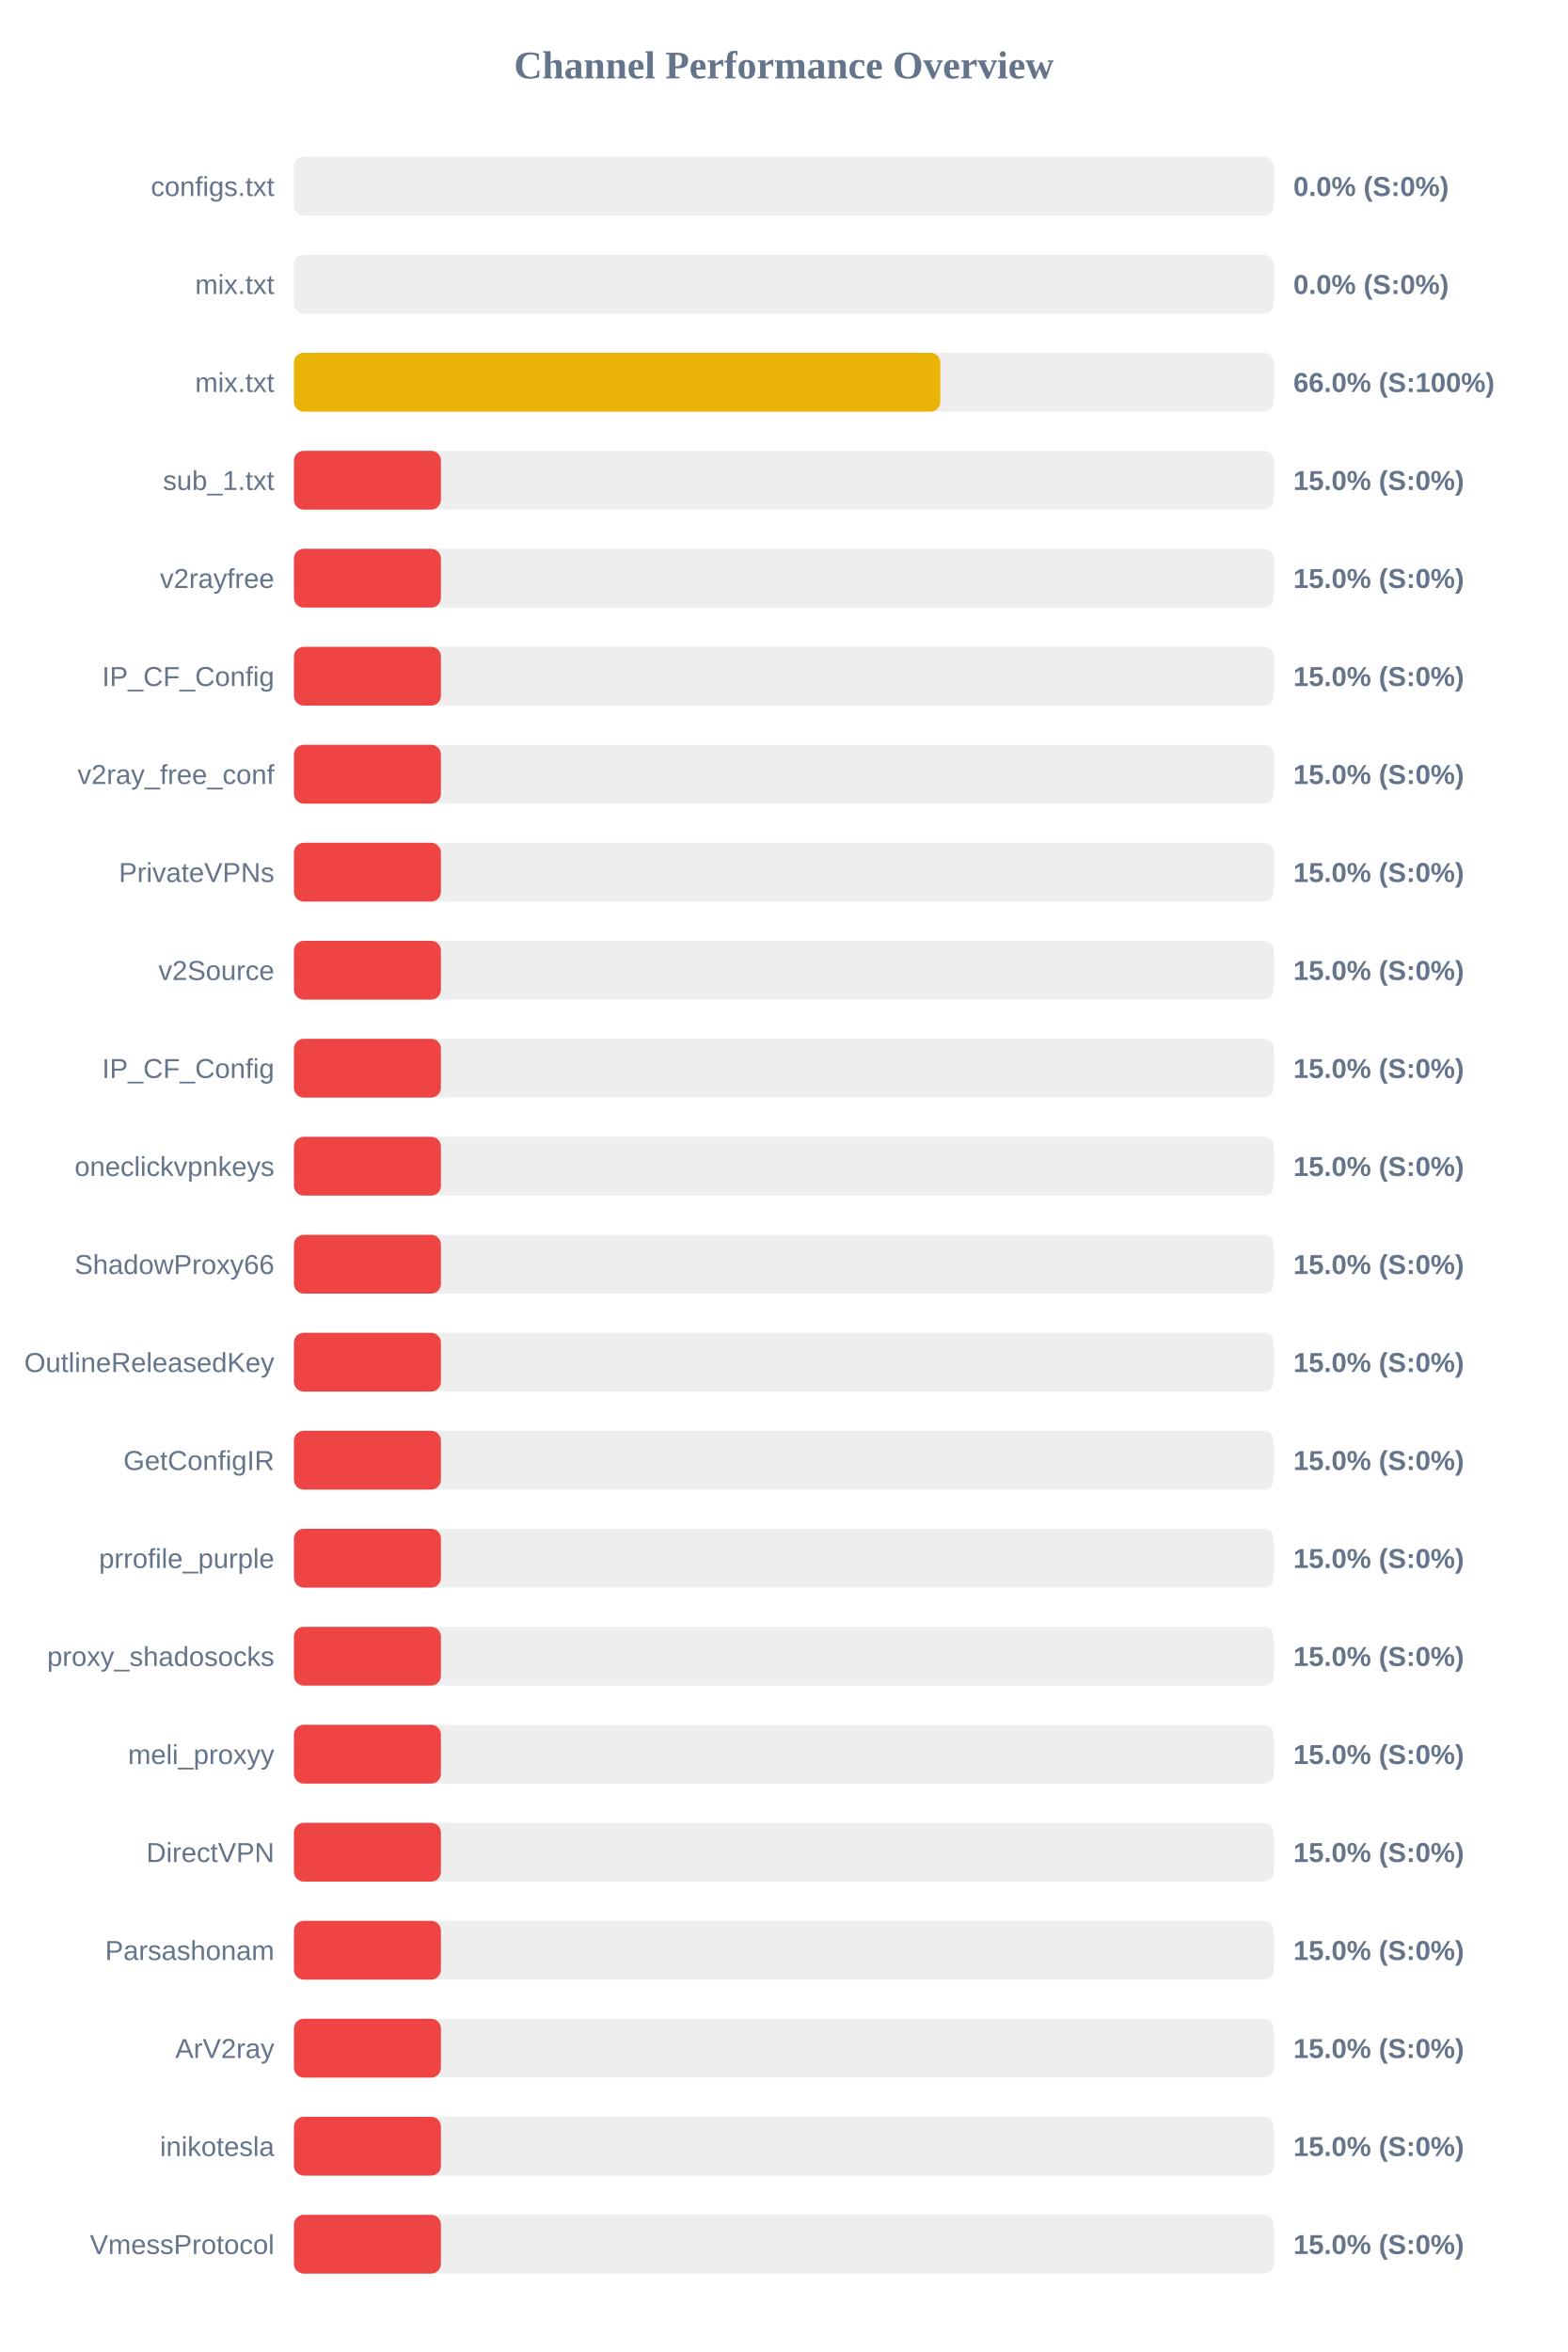
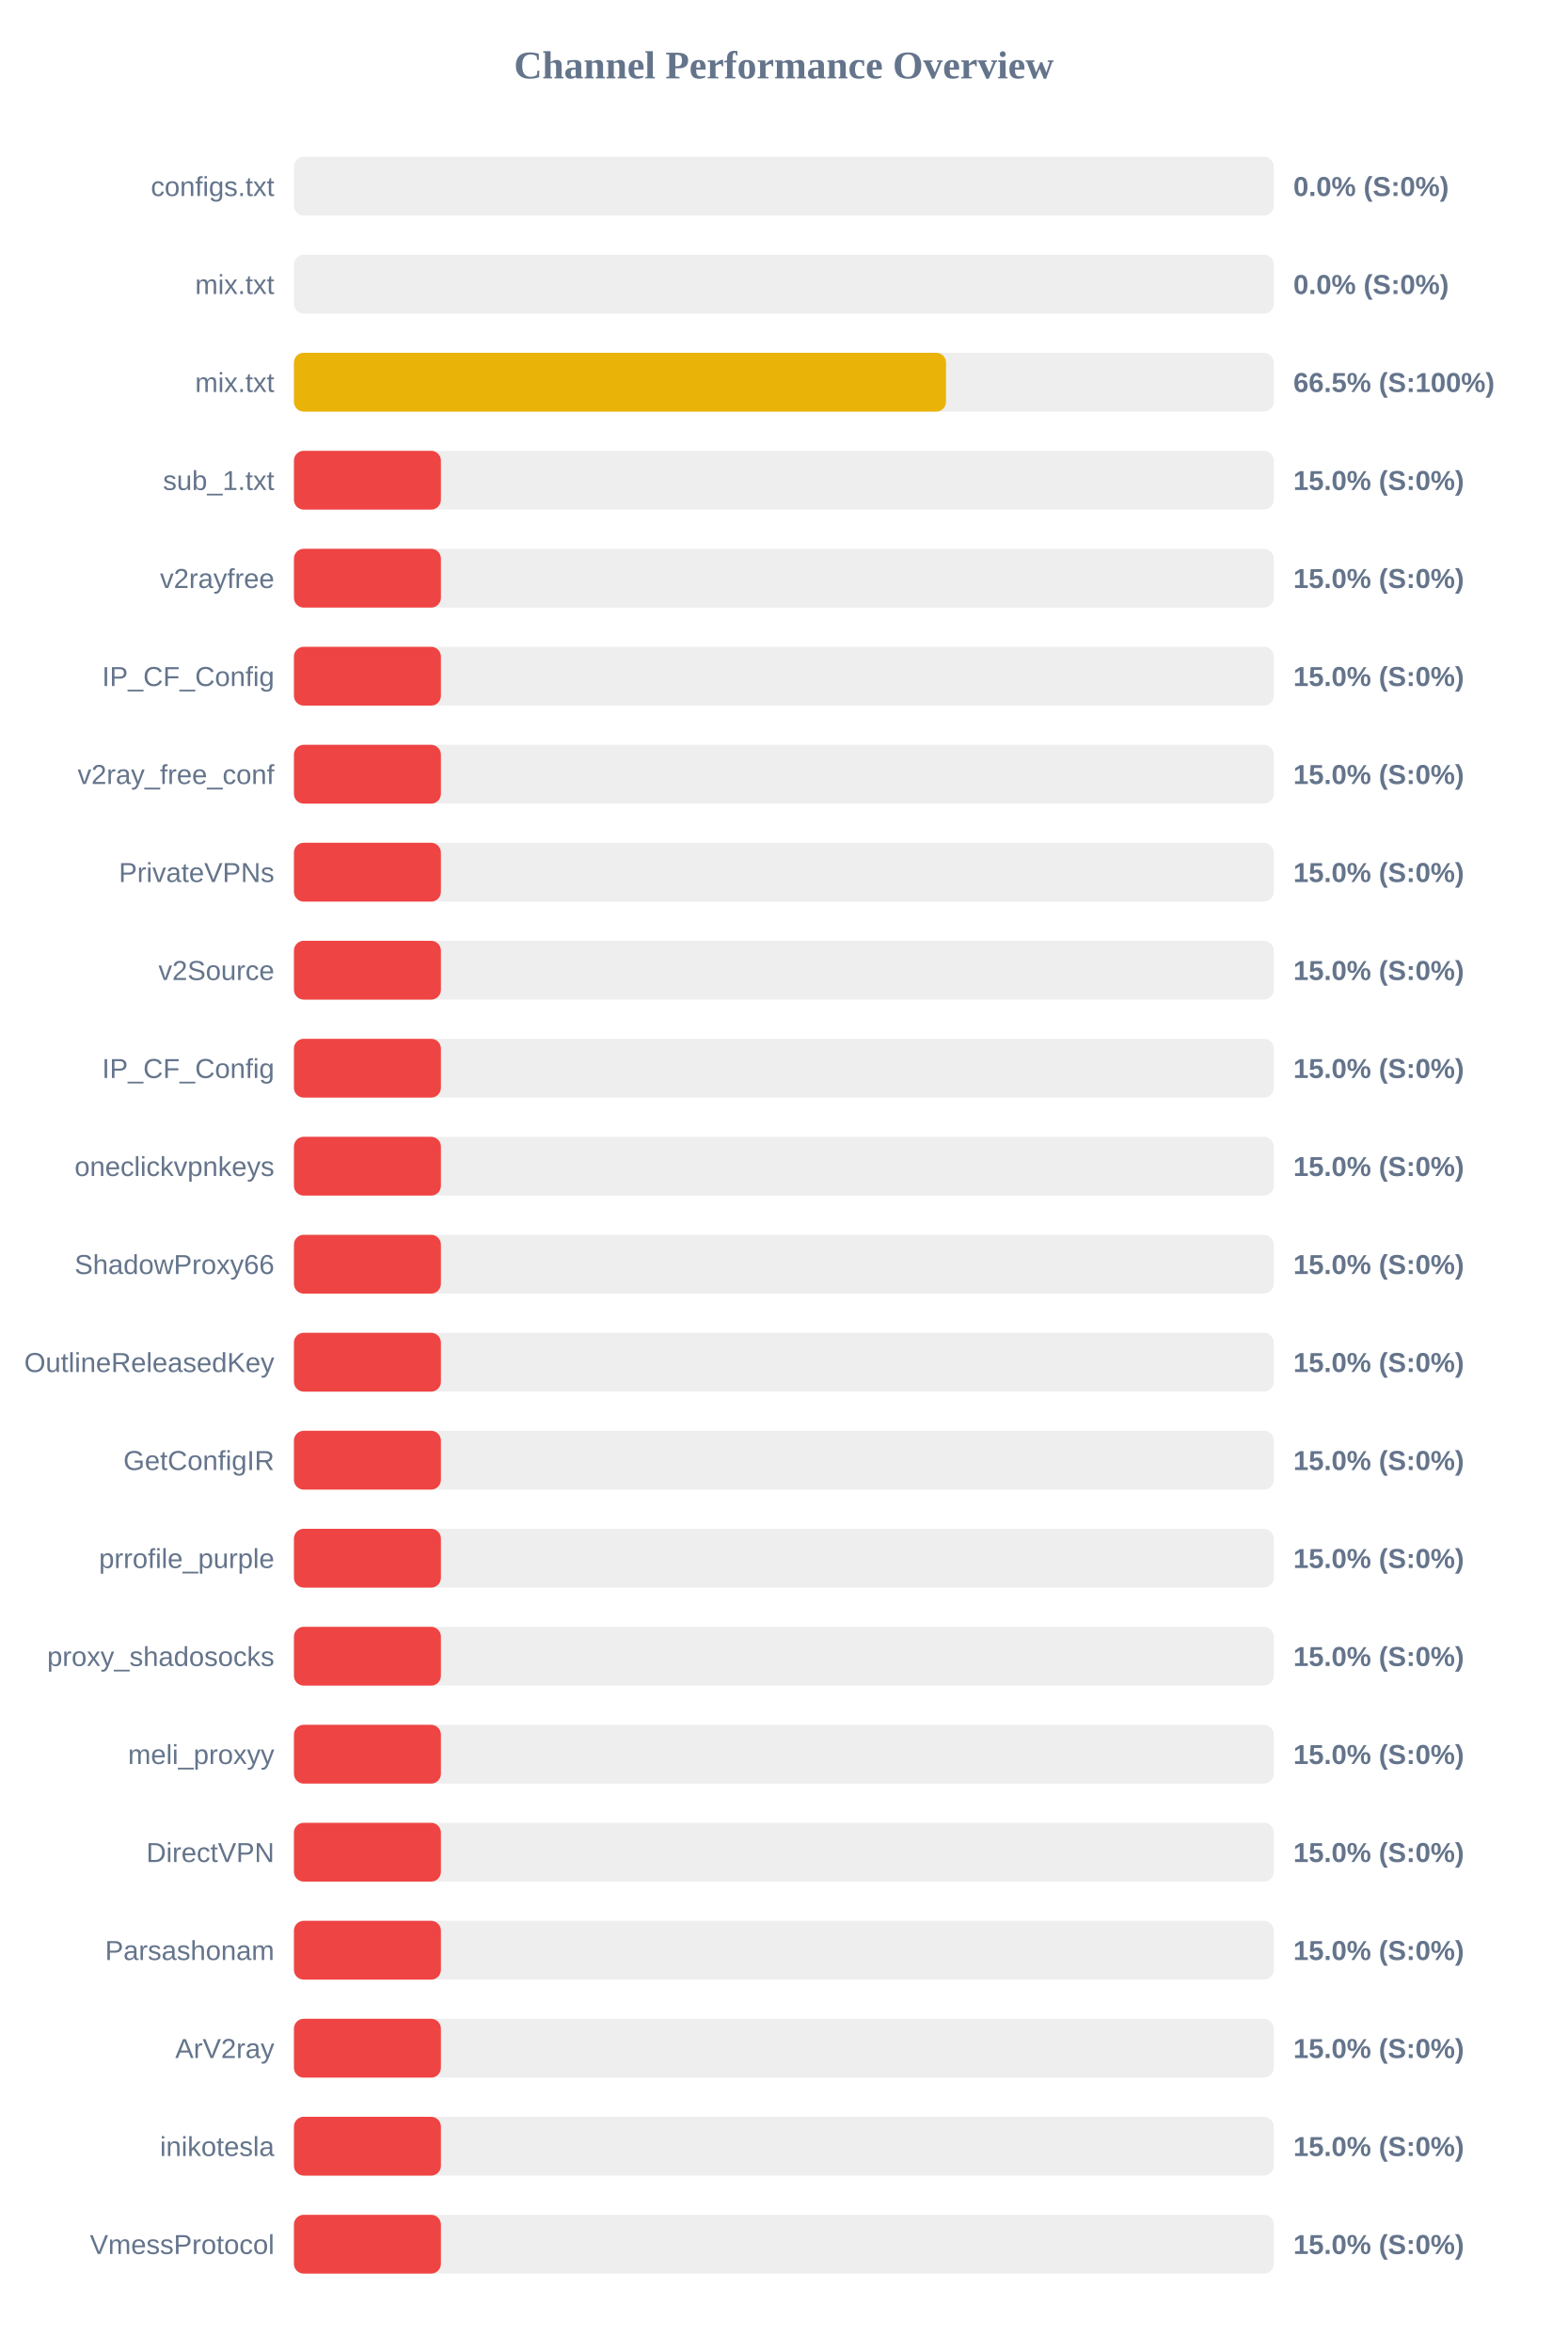
<svg xmlns="http://www.w3.org/2000/svg" width="800" height="1200" version="1.1">
  <style>
        .row { font: 14px Arial; fill: #64748b; }
        .score { font: bold 14px Arial; fill: #64748b; }
    </style>
  <text x="400" y="40" text-anchor="middle" font-size="20px" font-weight="bold" fill="#64748b">Channel Performance Overview</text>
  <rect x="150" y="80" width="500" height="30" fill="#eee" rx="5" />
  <rect x="150" y="80" width="0.0" height="30" fill="#ef4444" rx="5" />
  <text x="140" y="100" text-anchor="end" class="row">configs.txt</text>
  <text x="660" y="100" text-anchor="start" class="score">0.0% (S:0%)</text>
  <rect x="150" y="130" width="500" height="30" fill="#eee" rx="5" />
  <rect x="150" y="130" width="0.0" height="30" fill="#ef4444" rx="5" />
  <text x="140" y="150" text-anchor="end" class="row">mix.txt</text>
  <text x="660" y="150" text-anchor="start" class="score">0.0% (S:0%)</text>
  <rect x="150" y="180" width="500" height="30" fill="#eee" rx="5" />
-   <rect x="150" y="180" width="329.85" height="30" fill="#eab308" rx="5" />
+   <rect x="150" y="180" width="332.75" height="30" fill="#eab308" rx="5" />
  <text x="140" y="200" text-anchor="end" class="row">mix.txt</text>
-   <text x="660" y="200" text-anchor="start" class="score">66.0% (S:100%)</text>
+   <text x="660" y="200" text-anchor="start" class="score">66.5% (S:100%)</text>
  <rect x="150" y="230" width="500" height="30" fill="#eee" rx="5" />
  <rect x="150" y="230" width="75.0" height="30" fill="#ef4444" rx="5" />
  <text x="140" y="250" text-anchor="end" class="row">sub_1.txt</text>
  <text x="660" y="250" text-anchor="start" class="score">15.0% (S:0%)</text>
  <rect x="150" y="280" width="500" height="30" fill="#eee" rx="5" />
  <rect x="150" y="280" width="75.0" height="30" fill="#ef4444" rx="5" />
  <text x="140" y="300" text-anchor="end" class="row">v2rayfree</text>
  <text x="660" y="300" text-anchor="start" class="score">15.0% (S:0%)</text>
  <rect x="150" y="330" width="500" height="30" fill="#eee" rx="5" />
  <rect x="150" y="330" width="75.0" height="30" fill="#ef4444" rx="5" />
  <text x="140" y="350" text-anchor="end" class="row">IP_CF_Config</text>
  <text x="660" y="350" text-anchor="start" class="score">15.0% (S:0%)</text>
  <rect x="150" y="380" width="500" height="30" fill="#eee" rx="5" />
  <rect x="150" y="380" width="75.0" height="30" fill="#ef4444" rx="5" />
  <text x="140" y="400" text-anchor="end" class="row">v2ray_free_conf</text>
  <text x="660" y="400" text-anchor="start" class="score">15.0% (S:0%)</text>
  <rect x="150" y="430" width="500" height="30" fill="#eee" rx="5" />
  <rect x="150" y="430" width="75.0" height="30" fill="#ef4444" rx="5" />
  <text x="140" y="450" text-anchor="end" class="row">PrivateVPNs</text>
  <text x="660" y="450" text-anchor="start" class="score">15.0% (S:0%)</text>
  <rect x="150" y="480" width="500" height="30" fill="#eee" rx="5" />
  <rect x="150" y="480" width="75.0" height="30" fill="#ef4444" rx="5" />
  <text x="140" y="500" text-anchor="end" class="row">v2Source</text>
  <text x="660" y="500" text-anchor="start" class="score">15.0% (S:0%)</text>
  <rect x="150" y="530" width="500" height="30" fill="#eee" rx="5" />
  <rect x="150" y="530" width="75.0" height="30" fill="#ef4444" rx="5" />
  <text x="140" y="550" text-anchor="end" class="row">IP_CF_Config</text>
  <text x="660" y="550" text-anchor="start" class="score">15.0% (S:0%)</text>
  <rect x="150" y="580" width="500" height="30" fill="#eee" rx="5" />
  <rect x="150" y="580" width="75.0" height="30" fill="#ef4444" rx="5" />
  <text x="140" y="600" text-anchor="end" class="row">oneclickvpnkeys</text>
  <text x="660" y="600" text-anchor="start" class="score">15.0% (S:0%)</text>
  <rect x="150" y="630" width="500" height="30" fill="#eee" rx="5" />
  <rect x="150" y="630" width="75.0" height="30" fill="#ef4444" rx="5" />
  <text x="140" y="650" text-anchor="end" class="row">ShadowProxy66</text>
  <text x="660" y="650" text-anchor="start" class="score">15.0% (S:0%)</text>
  <rect x="150" y="680" width="500" height="30" fill="#eee" rx="5" />
  <rect x="150" y="680" width="75.0" height="30" fill="#ef4444" rx="5" />
  <text x="140" y="700" text-anchor="end" class="row">OutlineReleasedKey</text>
  <text x="660" y="700" text-anchor="start" class="score">15.0% (S:0%)</text>
  <rect x="150" y="730" width="500" height="30" fill="#eee" rx="5" />
  <rect x="150" y="730" width="75.0" height="30" fill="#ef4444" rx="5" />
  <text x="140" y="750" text-anchor="end" class="row">GetConfigIR</text>
  <text x="660" y="750" text-anchor="start" class="score">15.0% (S:0%)</text>
  <rect x="150" y="780" width="500" height="30" fill="#eee" rx="5" />
  <rect x="150" y="780" width="75.0" height="30" fill="#ef4444" rx="5" />
  <text x="140" y="800" text-anchor="end" class="row">prrofile_purple</text>
  <text x="660" y="800" text-anchor="start" class="score">15.0% (S:0%)</text>
  <rect x="150" y="830" width="500" height="30" fill="#eee" rx="5" />
  <rect x="150" y="830" width="75.0" height="30" fill="#ef4444" rx="5" />
  <text x="140" y="850" text-anchor="end" class="row">proxy_shadosocks</text>
  <text x="660" y="850" text-anchor="start" class="score">15.0% (S:0%)</text>
  <rect x="150" y="880" width="500" height="30" fill="#eee" rx="5" />
  <rect x="150" y="880" width="75.0" height="30" fill="#ef4444" rx="5" />
  <text x="140" y="900" text-anchor="end" class="row">meli_proxyy</text>
  <text x="660" y="900" text-anchor="start" class="score">15.0% (S:0%)</text>
  <rect x="150" y="930" width="500" height="30" fill="#eee" rx="5" />
  <rect x="150" y="930" width="75.0" height="30" fill="#ef4444" rx="5" />
  <text x="140" y="950" text-anchor="end" class="row">DirectVPN</text>
  <text x="660" y="950" text-anchor="start" class="score">15.0% (S:0%)</text>
  <rect x="150" y="980" width="500" height="30" fill="#eee" rx="5" />
  <rect x="150" y="980" width="75.0" height="30" fill="#ef4444" rx="5" />
  <text x="140" y="1000" text-anchor="end" class="row">Parsashonam</text>
  <text x="660" y="1000" text-anchor="start" class="score">15.0% (S:0%)</text>
  <rect x="150" y="1030" width="500" height="30" fill="#eee" rx="5" />
  <rect x="150" y="1030" width="75.0" height="30" fill="#ef4444" rx="5" />
  <text x="140" y="1050" text-anchor="end" class="row">ArV2ray</text>
  <text x="660" y="1050" text-anchor="start" class="score">15.0% (S:0%)</text>
  <rect x="150" y="1080" width="500" height="30" fill="#eee" rx="5" />
  <rect x="150" y="1080" width="75.0" height="30" fill="#ef4444" rx="5" />
  <text x="140" y="1100" text-anchor="end" class="row">inikotesla</text>
  <text x="660" y="1100" text-anchor="start" class="score">15.0% (S:0%)</text>
  <rect x="150" y="1130" width="500" height="30" fill="#eee" rx="5" />
  <rect x="150" y="1130" width="75.0" height="30" fill="#ef4444" rx="5" />
  <text x="140" y="1150" text-anchor="end" class="row">VmessProtocol</text>
  <text x="660" y="1150" text-anchor="start" class="score">15.0% (S:0%)</text>
</svg>
